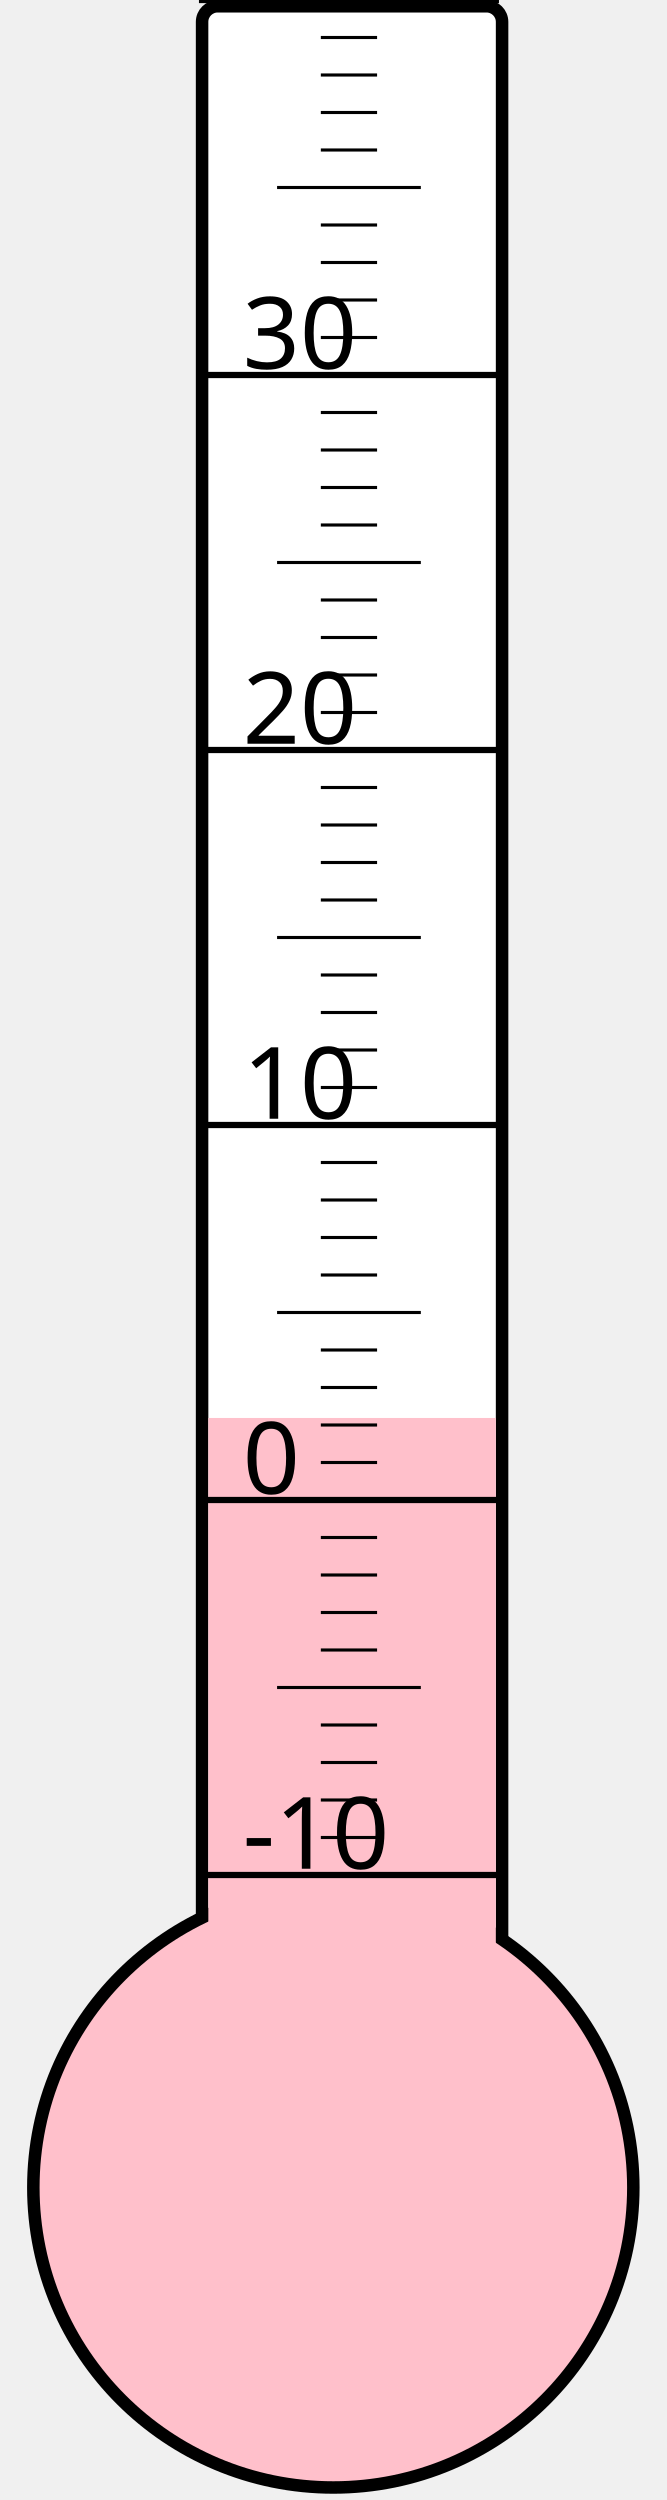
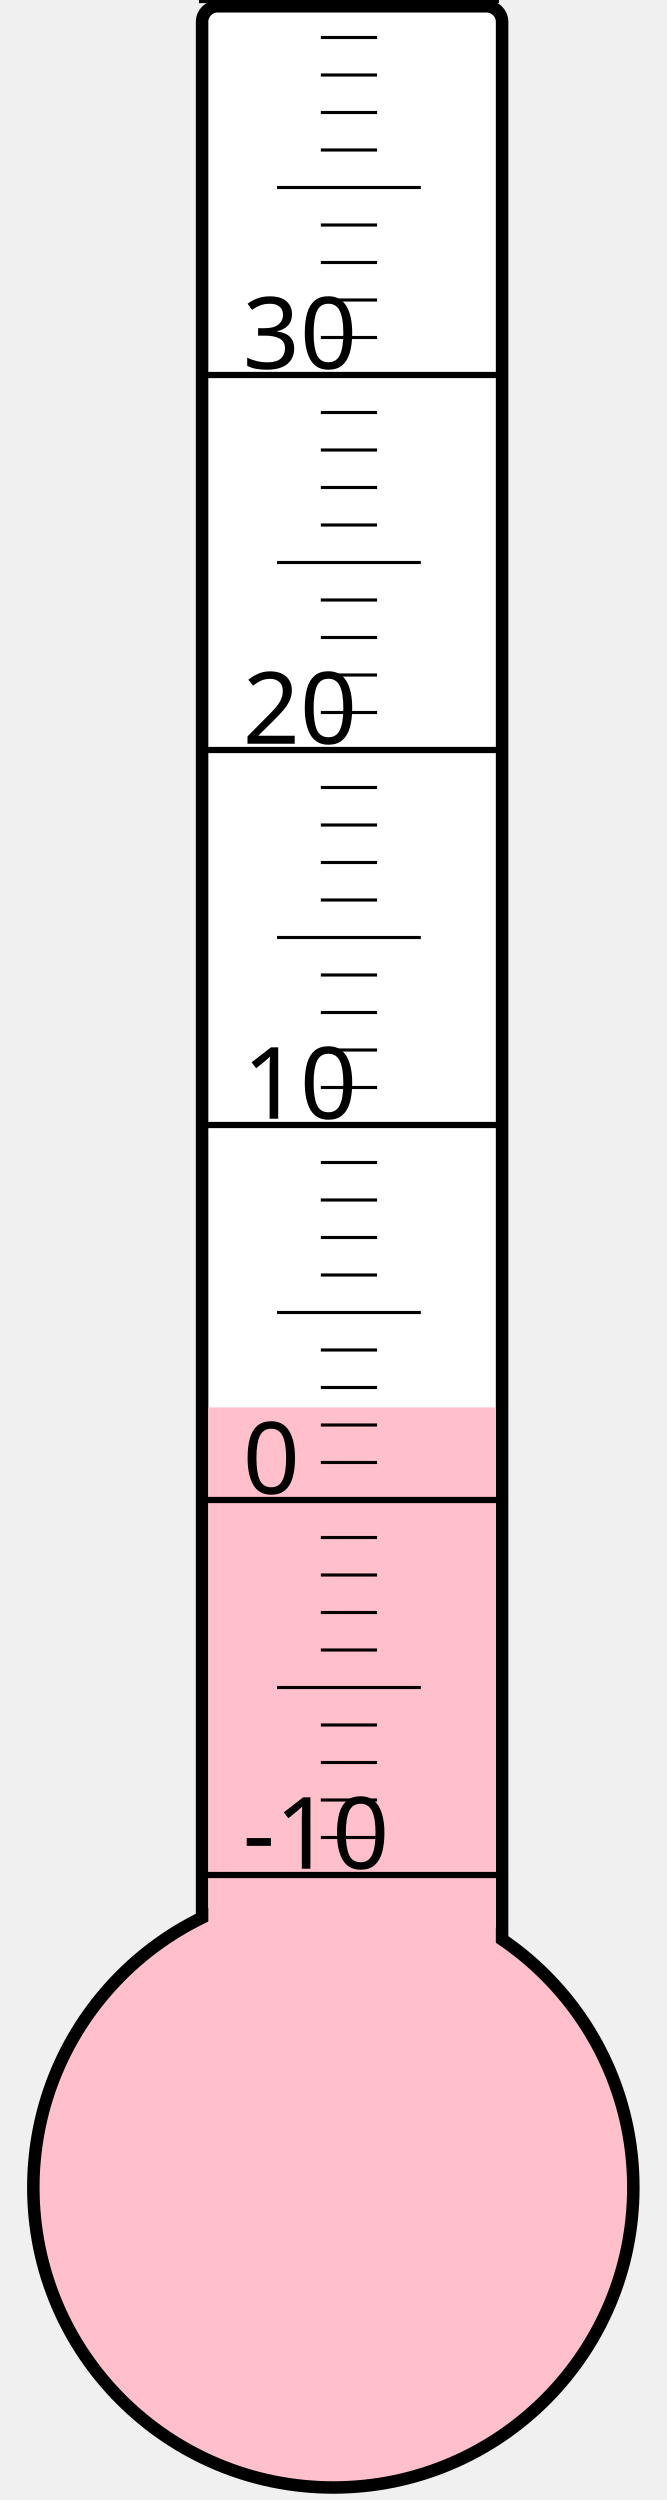
<svg xmlns="http://www.w3.org/2000/svg" width="40px" height="150px" viewBox="0 0 200 800">
  <rect width="200" height="800" x="0" y="0" style="fill: #ffffeb; fill-opacity: 0;" />
  <rect width="96" height="680" x="58" y="2" rx="5" ry="5" style="fill: white; fill-opacity: 1; stroke: black; stroke-width: 4;" />
  <circle cx="100" cy="700" r="96" style="fill: pink; stroke: black; stroke-width: 4;" />
-   <rect width="92" height="246.25" x="60" y="453.75" style="fill: pink; fill-opacity: 1; stroke-width: 0;" />
+   <rect width="92" height="249.625" x="60" y="450.375" style="fill: pink; fill-opacity: 1; stroke-width: 0;" />
  <text x="71" y="598" style="font-family: sans-serif; font-size: 24pt;">-10</text>
  <text x="71" y="478" style="font-family: sans-serif; font-size: 24pt;">0</text>
  <text x="71" y="358" style="font-family: sans-serif; font-size: 24pt;">10</text>
  <text x="71" y="238" style="font-family: sans-serif; font-size: 24pt;">20</text>
  <text x="71" y="118" style="font-family: sans-serif; font-size: 24pt;">30</text>
  <g style="stroke: black;">
    <line x1="57" y1="600" x2="153" y2="600" style="stroke-width: 2;" />
    <line x1="96" y1="588" x2="114" y2="588" style="stroke-width: 1;" />
    <line x1="96" y1="576" x2="114" y2="576" style="stroke-width: 1;" />
    <line x1="96" y1="564" x2="114" y2="564" style="stroke-width: 1;" />
    <line x1="96" y1="552" x2="114" y2="552" style="stroke-width: 1;" />
    <line x1="82" y1="540" x2="128" y2="540" style="stroke-width: 1;" />
    <line x1="96" y1="528" x2="114" y2="528" style="stroke-width: 1;" />
    <line x1="96" y1="516" x2="114" y2="516" style="stroke-width: 1;" />
    <line x1="96" y1="504" x2="114" y2="504" style="stroke-width: 1;" />
    <line x1="96" y1="492" x2="114" y2="492" style="stroke-width: 1;" />
    <line x1="57" y1="480" x2="153" y2="480" style="stroke-width: 2;" />
    <line x1="96" y1="468" x2="114" y2="468" style="stroke-width: 1;" />
    <line x1="96" y1="456" x2="114" y2="456" style="stroke-width: 1;" />
    <line x1="96" y1="444" x2="114" y2="444" style="stroke-width: 1;" />
    <line x1="96" y1="432" x2="114" y2="432" style="stroke-width: 1;" />
    <line x1="82" y1="420" x2="128" y2="420" style="stroke-width: 1;" />
    <line x1="96" y1="408" x2="114" y2="408" style="stroke-width: 1;" />
    <line x1="96" y1="396" x2="114" y2="396" style="stroke-width: 1;" />
    <line x1="96" y1="384" x2="114" y2="384" style="stroke-width: 1;" />
    <line x1="96" y1="372" x2="114" y2="372" style="stroke-width: 1;" />
    <line x1="57" y1="360" x2="153" y2="360" style="stroke-width: 2;" />
    <line x1="96" y1="348" x2="114" y2="348" style="stroke-width: 1;" />
    <line x1="96" y1="336" x2="114" y2="336" style="stroke-width: 1;" />
    <line x1="96" y1="324" x2="114" y2="324" style="stroke-width: 1;" />
    <line x1="96" y1="312" x2="114" y2="312" style="stroke-width: 1;" />
    <line x1="82" y1="300" x2="128" y2="300" style="stroke-width: 1;" />
    <line x1="96" y1="288" x2="114" y2="288" style="stroke-width: 1;" />
    <line x1="96" y1="276" x2="114" y2="276" style="stroke-width: 1;" />
    <line x1="96" y1="264" x2="114" y2="264" style="stroke-width: 1;" />
    <line x1="96" y1="252" x2="114" y2="252" style="stroke-width: 1;" />
    <line x1="57" y1="240" x2="153" y2="240" style="stroke-width: 2;" />
    <line x1="96" y1="228" x2="114" y2="228" style="stroke-width: 1;" />
    <line x1="96" y1="216" x2="114" y2="216" style="stroke-width: 1;" />
    <line x1="96" y1="204" x2="114" y2="204" style="stroke-width: 1;" />
    <line x1="96" y1="192" x2="114" y2="192" style="stroke-width: 1;" />
    <line x1="82" y1="180" x2="128" y2="180" style="stroke-width: 1;" />
    <line x1="96" y1="168" x2="114" y2="168" style="stroke-width: 1;" />
    <line x1="96" y1="156" x2="114" y2="156" style="stroke-width: 1;" />
    <line x1="96" y1="144" x2="114" y2="144" style="stroke-width: 1;" />
    <line x1="96" y1="132" x2="114" y2="132" style="stroke-width: 1;" />
    <line x1="57" y1="120" x2="153" y2="120" style="stroke-width: 2;" />
    <line x1="96" y1="108" x2="114" y2="108" style="stroke-width: 1;" />
    <line x1="96" y1="96" x2="114" y2="96" style="stroke-width: 1;" />
    <line x1="96" y1="84" x2="114" y2="84" style="stroke-width: 1;" />
    <line x1="96" y1="72" x2="114" y2="72" style="stroke-width: 1;" />
    <line x1="82" y1="60" x2="128" y2="60" style="stroke-width: 1;" />
    <line x1="96" y1="48" x2="114" y2="48" style="stroke-width: 1;" />
    <line x1="96" y1="36" x2="114" y2="36" style="stroke-width: 1;" />
    <line x1="96" y1="24" x2="114" y2="24" style="stroke-width: 1;" />
    <line x1="96" y1="12" x2="114" y2="12" style="stroke-width: 1;" />
    <line x1="57" y1="0" x2="153" y2="0" style="stroke-width: 2;" />
  </g>
</svg>
